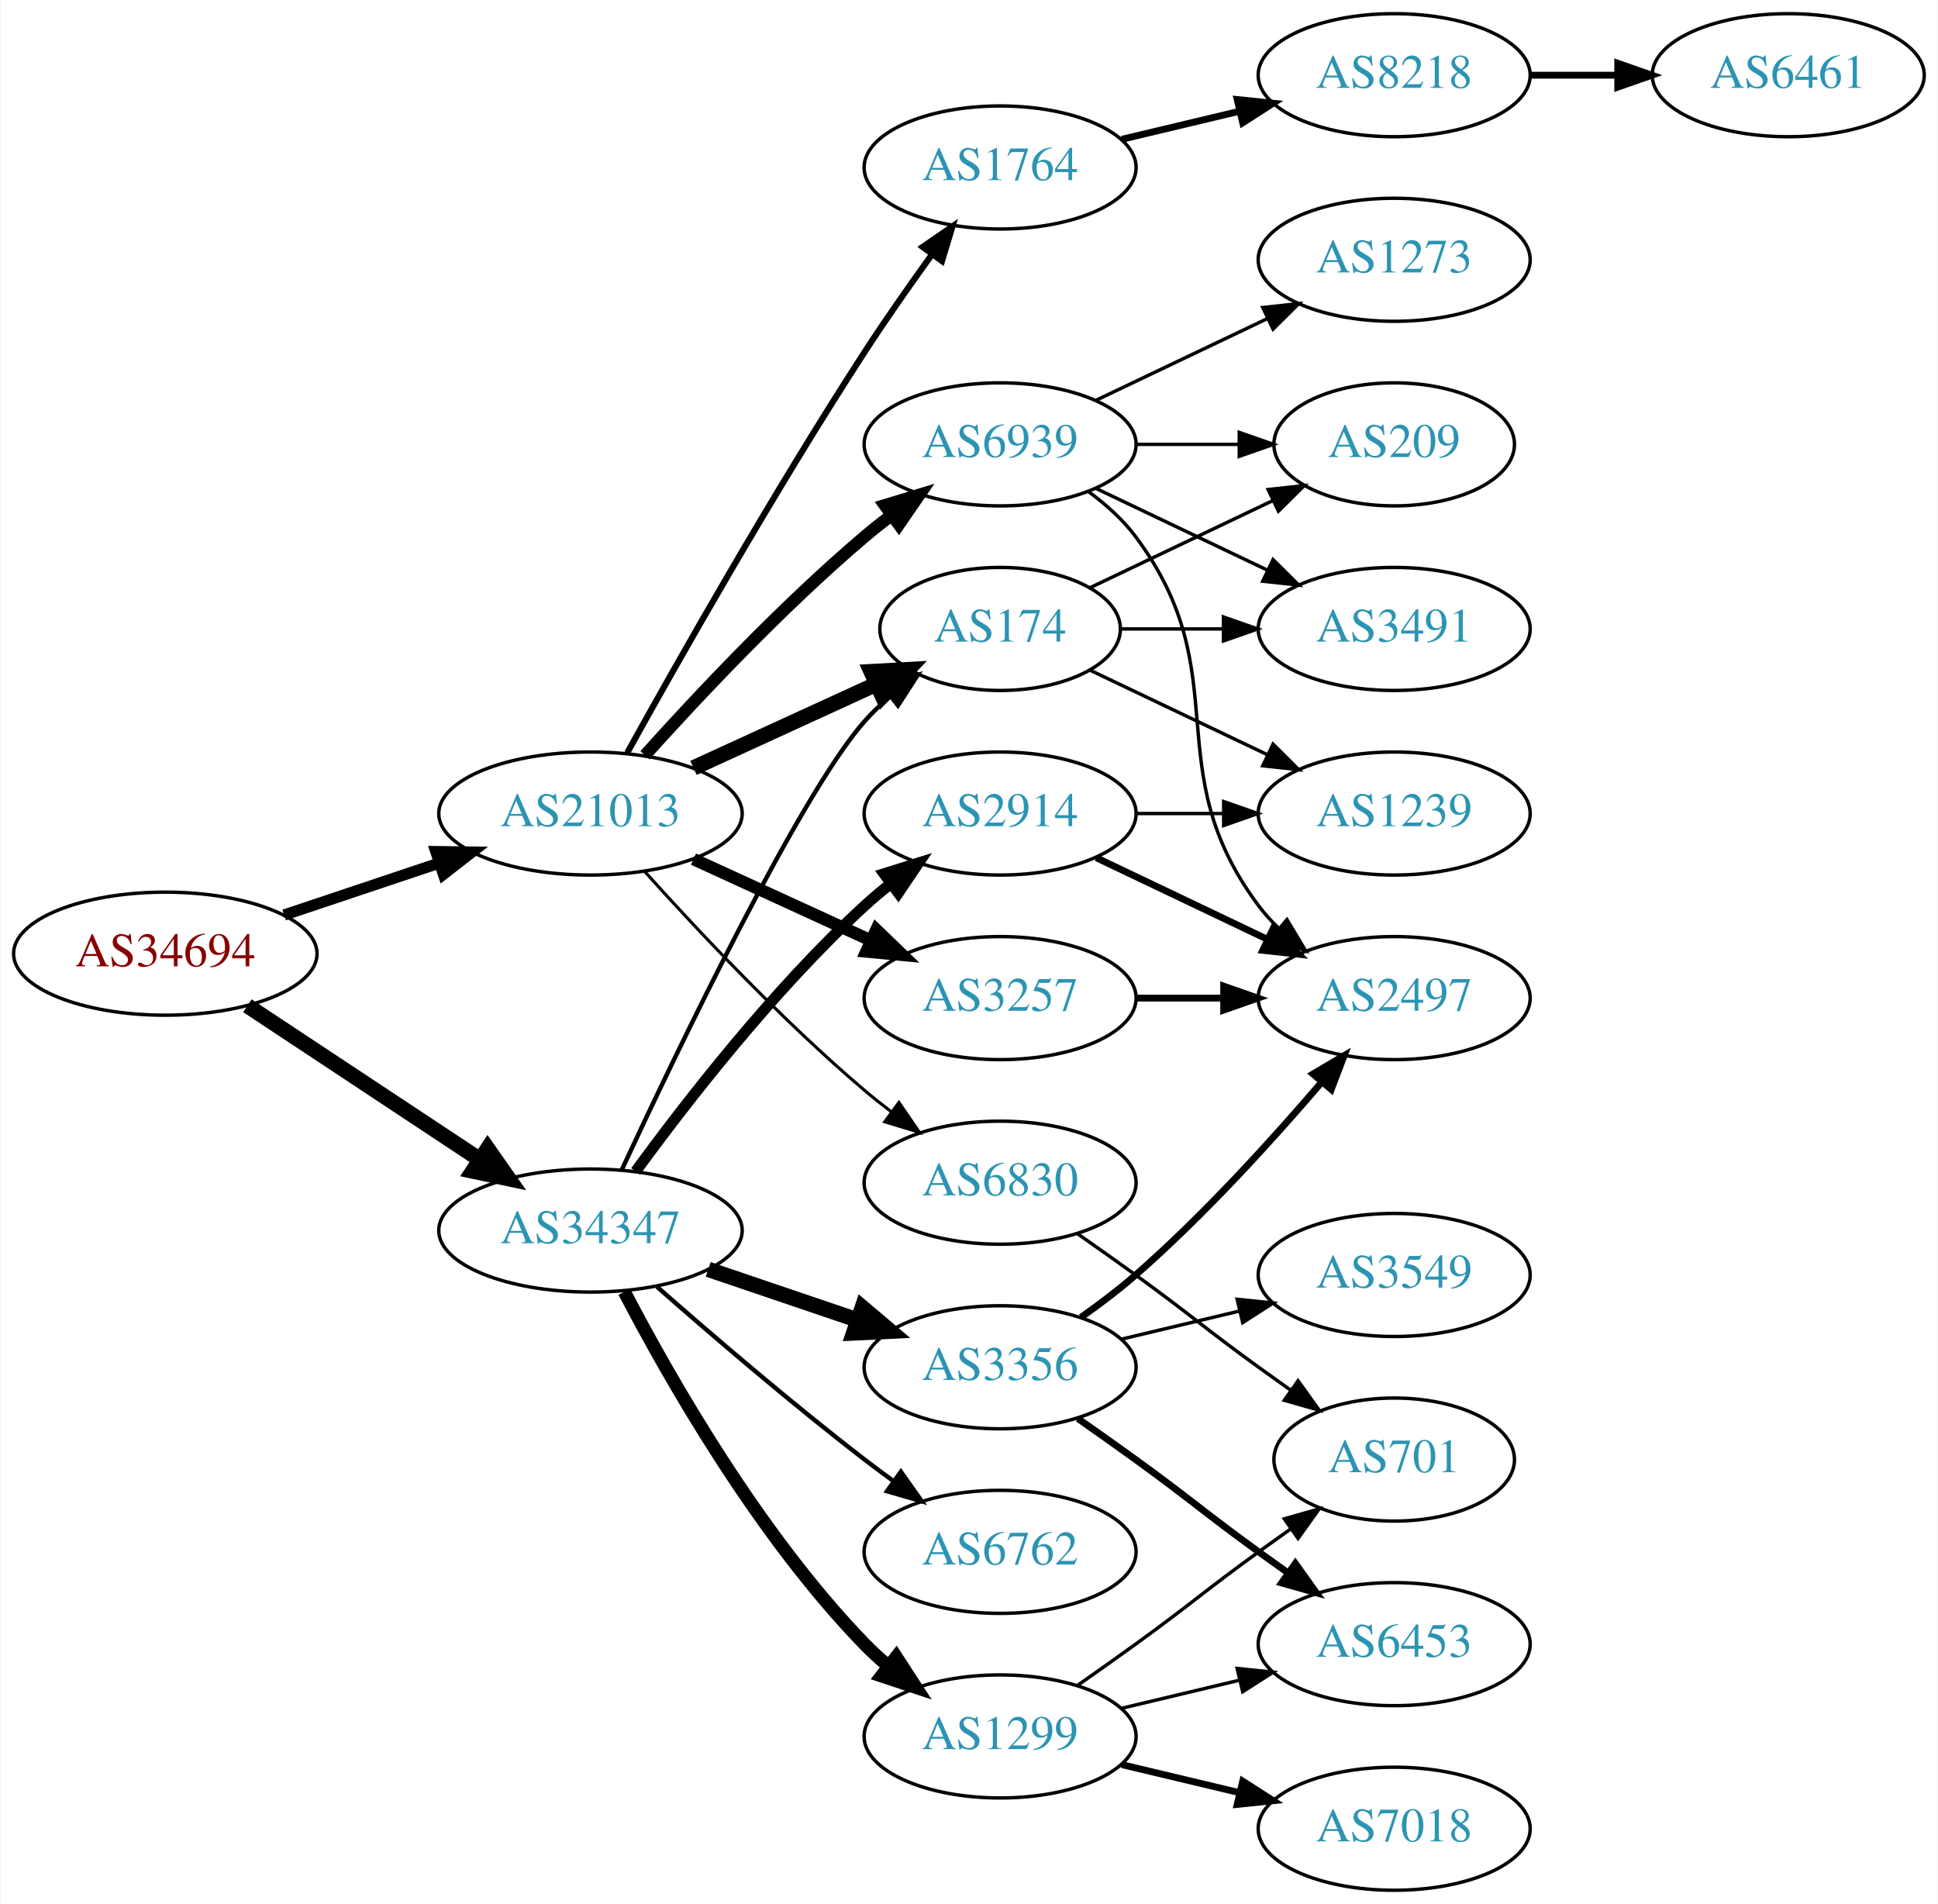
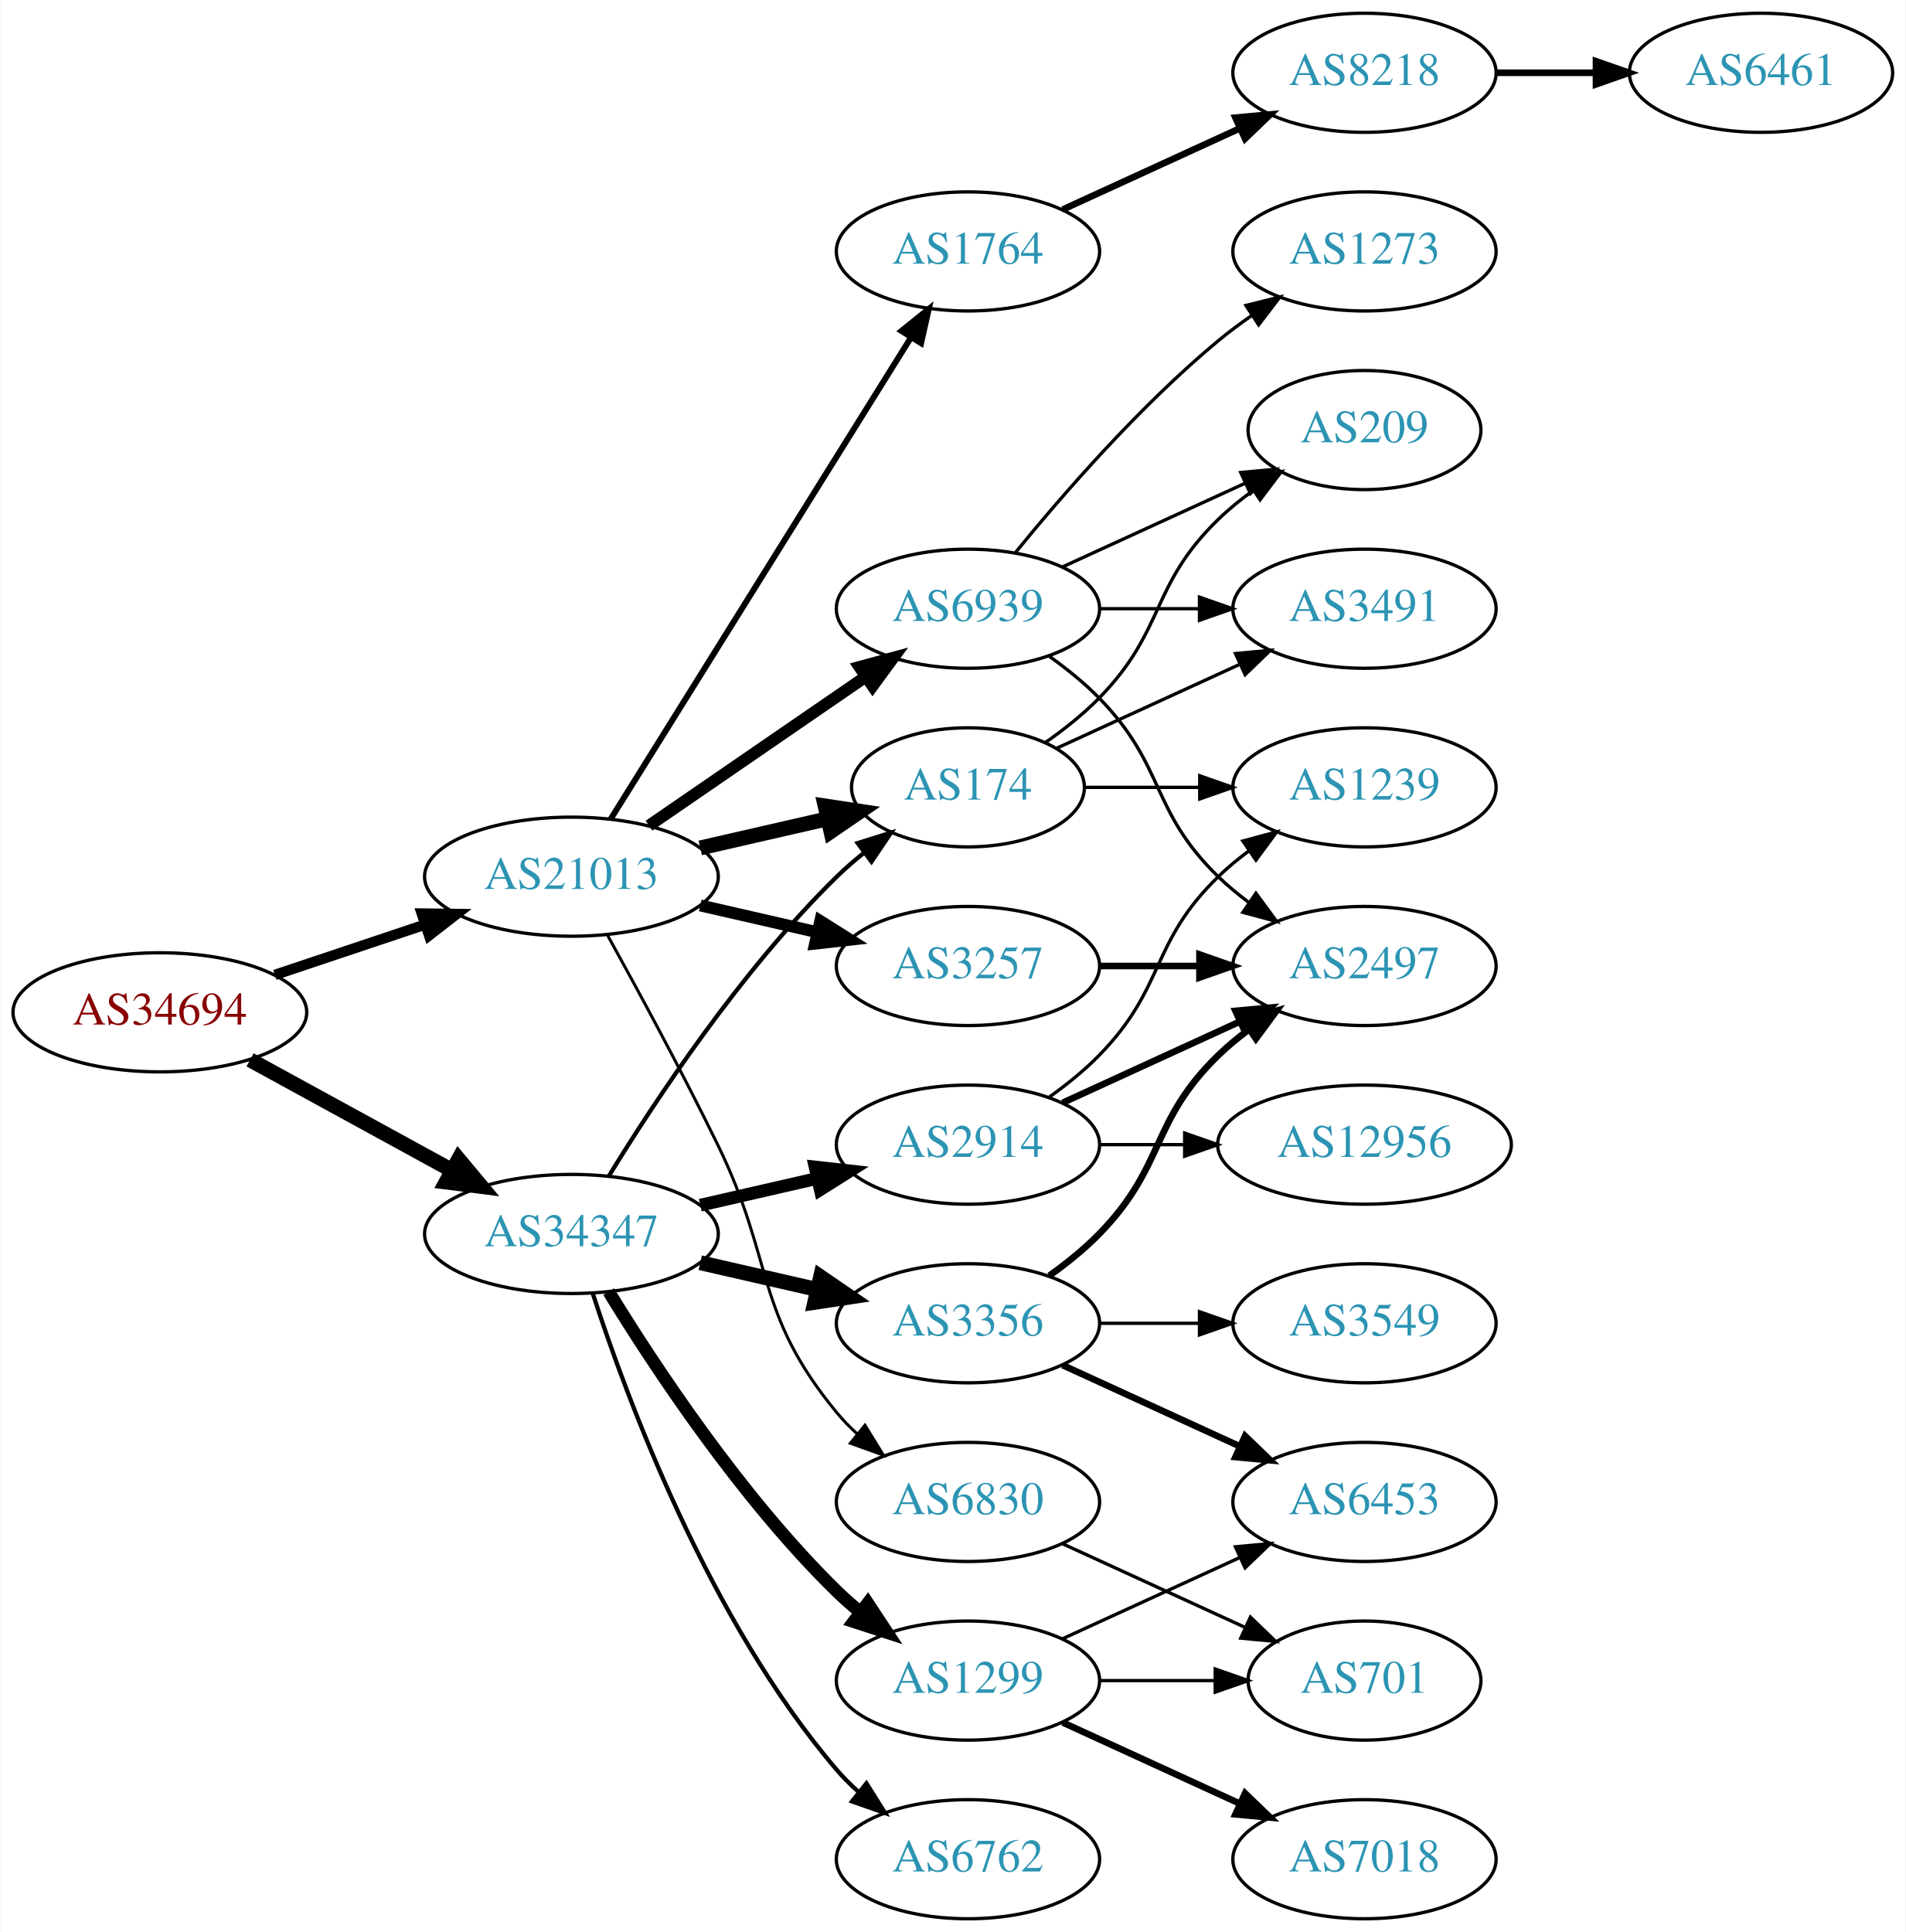
- <svg xmlns="http://www.w3.org/2000/svg" xmlns:xlink="http://www.w3.org/1999/xlink" width="567pt" height="557pt" viewBox="0.00 0.00 566.66 557.00">
-   <g id="graph0" class="graph" transform="scale(1 1) rotate(0) translate(4 553)">
-     <polygon fill="white" stroke="none" points="-4,4 -4,-553 562.663,-553 562.663,4 -4,4" />
+ <svg xmlns="http://www.w3.org/2000/svg" xmlns:xlink="http://www.w3.org/1999/xlink" width="576pt" height="584pt" viewBox="0.00 0.00 575.76 584.00">
+   <g id="graph0" class="graph" transform="scale(1 1) rotate(0) translate(4 580)">
+     <polygon fill="white" stroke="none" points="-4,4 -4,-580 571.762,-580 571.762,4 -4,4" />
    <g id="node1" class="node">
      <g id="a_node1">
        <a xlink:href="/asn/34694" xlink:title="AS34694 ~ Stadtwerke Woergl GmbH [AT]">
          <ellipse fill="#ffffff" stroke="black" cx="44.196" cy="-274" rx="44.393" ry="18" />
          <text text-anchor="middle" x="44.196" y="-270.3" font-family="Times,serif" font-size="14.00" fill="#880000">AS34694</text>
        </a>
      </g>
    </g>
    <g id="node2" class="node">
      <g id="a_node2">
        <a xlink:href="/asn/21013" xlink:title="AS21013 ~ Wels, AT [AT]">
          <ellipse fill="#ffffff" stroke="black" cx="168.588" cy="-315" rx="44.393" ry="18" />
          <text text-anchor="middle" x="168.588" y="-311.3" font-family="Times,serif" font-size="14.00" fill="#2c94b3">AS21013</text>
        </a>
      </g>
    </g>
    <g id="edge1" class="edge">
-       <path fill="none" stroke="black" stroke-width="3.273" d="M78.964,-285.312C93.01,-290.017 109.488,-295.537 124.399,-300.532" />
-       <polygon fill="black" stroke="black" stroke-width="3.273" points="123.336,-303.867 133.93,-303.725 125.56,-297.23 123.336,-303.867" />
+       <path fill="none" stroke="black" stroke-width="3.13" d="M78.964,-285.312C93.01,-290.017 109.488,-295.537 124.399,-300.532" />
+       <polygon fill="black" stroke="black" stroke-width="3.13" points="123.336,-303.867 133.93,-303.725 125.56,-297.23 123.336,-303.867" />
    </g>
    <g id="node3" class="node">
      <g id="a_node3">
        <a xlink:href="/asn/34347" xlink:title="AS34347 ~ Stadtwerke Hall in Tirol GmbH [AT]">
-           <ellipse fill="#ffffff" stroke="black" cx="168.588" cy="-193" rx="44.393" ry="18" />
-           <text text-anchor="middle" x="168.588" y="-189.3" font-family="Times,serif" font-size="14.00" fill="#2c94b3">AS34347</text>
+           <ellipse fill="#ffffff" stroke="black" cx="168.588" cy="-207" rx="44.393" ry="18" />
+           <text text-anchor="middle" x="168.588" y="-203.3" font-family="Times,serif" font-size="14.00" fill="#2c94b3">AS34347</text>
        </a>
      </g>
    </g>
    <g id="edge2" class="edge">
-       <path fill="none" stroke="black" stroke-width="4.5" d="M68.217,-258.765C87.449,-246.037 115.056,-227.766 136.294,-213.711" />
-       <polygon fill="black" stroke="black" stroke-width="4.5" points="138.504,-216.97 144.67,-208.167 134.158,-210.403 138.504,-216.97" />
+       <path fill="none" stroke="black" stroke-width="4.5" d="M71.452,-259.627C89.279,-249.868 113.056,-236.852 132.503,-226.207" />
+       <polygon fill="black" stroke="black" stroke-width="4.5" points="134.494,-229.605 141.375,-221.349 130.713,-222.697 134.494,-229.605" />
    </g>
    <g id="node4" class="node">
      <g id="a_node4">
-         <a xlink:href="/asn/6830" xlink:title="AS6830 ~ LGI-UPC [AT]">
-           <ellipse fill="#ffffff" stroke="black" cx="288.431" cy="-207" rx="39.794" ry="18" />
-           <text text-anchor="middle" x="288.431" y="-203.3" font-family="Times,serif" font-size="14.00" fill="#2c94b3">AS6830</text>
+         <a xlink:href="/asn/3257" xlink:title="AS3257 ~ GTT [DE]">
+           <ellipse fill="#ffffff" stroke="black" cx="288.431" cy="-288" rx="39.794" ry="18" />
+           <text text-anchor="middle" x="288.431" y="-284.3" font-family="Times,serif" font-size="14.00" fill="#2c94b3">AS3257</text>
        </a>
      </g>
    </g>
    <g id="edge3" class="edge">
-       <path fill="none" stroke="black" stroke-width="0.9" d="M184.521,-297.956C199.847,-280.903 224.782,-254.35 248.784,-234 251.281,-231.883 253.942,-229.768 256.653,-227.707" />
-       <polygon fill="black" stroke="black" stroke-width="0.9" points="258.819,-230.459 264.83,-221.734 254.69,-224.806 258.819,-230.459" />
+       <path fill="none" stroke="black" stroke-width="3.6" d="M207.523,-306.308C218.764,-303.733 231.176,-300.889 242.799,-298.226" />
+       <polygon fill="black" stroke="black" stroke-width="3.6" points="243.795,-301.588 252.761,-295.943 242.232,-294.765 243.795,-301.588" />
    </g>
    <g id="node5" class="node">
      <g id="a_node5">
-         <a xlink:href="/asn/174" xlink:title="AS174 ~ Cogent Communications [US]">
-           <ellipse fill="#ffffff" stroke="black" cx="288.431" cy="-369" rx="35.194" ry="18" />
-           <text text-anchor="middle" x="288.431" y="-365.3" font-family="Times,serif" font-size="14.00" fill="#2c94b3">AS174</text>
+         <a xlink:href="/asn/6830" xlink:title="AS6830 ~ LGI-UPC [AT]">
+           <ellipse fill="#ffffff" stroke="black" cx="288.431" cy="-126" rx="39.794" ry="18" />
+           <text text-anchor="middle" x="288.431" y="-122.3" font-family="Times,serif" font-size="14.00" fill="#2c94b3">AS6830</text>
        </a>
      </g>
    </g>
    <g id="edge4" class="edge">
-       <path fill="none" stroke="black" stroke-width="4.5" d="M198.718,-328.348C214.935,-335.78 235.238,-345.083 252.327,-352.914" />
-       <polygon fill="black" stroke="black" stroke-width="4.5" points="250.713,-356.506 261.444,-357.092 253.994,-349.347 250.713,-356.506" />
+       <path fill="none" stroke="black" stroke-width="0.9" d="M179.394,-297.491C188.399,-281.211 201.949,-256.199 212.784,-234 230.064,-198.597 223.72,-183.394 248.784,-153 250.639,-150.75 252.727,-148.604 254.945,-146.576" />
+       <polygon fill="black" stroke="black" stroke-width="0.9" points="257.294,-149.177 262.85,-140.156 252.881,-143.744 257.294,-149.177" />
    </g>
    <g id="node6" class="node">
      <g id="a_node6">
-         <a xlink:href="/asn/3257" xlink:title="AS3257 ~ GTT [DE]">
-           <ellipse fill="#ffffff" stroke="black" cx="288.431" cy="-261" rx="39.794" ry="18" />
-           <text text-anchor="middle" x="288.431" y="-257.3" font-family="Times,serif" font-size="14.00" fill="#2c94b3">AS3257</text>
+         <a xlink:href="/asn/174" xlink:title="AS174 ~ Cogent Communications [US]">
+           <ellipse fill="#ffffff" stroke="black" cx="288.431" cy="-342" rx="35.194" ry="18" />
+           <text text-anchor="middle" x="288.431" y="-338.3" font-family="Times,serif" font-size="14.00" fill="#2c94b3">AS174</text>
        </a>
      </g>
    </g>
    <g id="edge5" class="edge">
-       <path fill="none" stroke="black" stroke-width="3.6" d="M198.718,-301.652C214.329,-294.498 233.727,-285.609 250.399,-277.97" />
-       <polygon fill="black" stroke="black" stroke-width="3.6" points="252.218,-280.986 259.851,-273.638 249.302,-274.622 252.218,-280.986" />
+       <path fill="none" stroke="black" stroke-width="4.5" d="M207.523,-323.692C219.84,-326.514 233.565,-329.658 246.116,-332.534" />
+       <polygon fill="black" stroke="black" stroke-width="4.5" points="245.253,-336.376 255.88,-334.771 247.012,-328.7 245.253,-336.376" />
    </g>
    <g id="node7" class="node">
      <g id="a_node7">
        <a xlink:href="/asn/1764" xlink:title="AS1764 ~ NEXTLAYER-AS [AT]">
          <ellipse fill="#ffffff" stroke="black" cx="288.431" cy="-504" rx="39.794" ry="18" />
          <text text-anchor="middle" x="288.431" y="-500.3" font-family="Times,serif" font-size="14.00" fill="#2c94b3">AS1764</text>
        </a>
      </g>
    </g>
    <g id="edge6" class="edge">
-       <path fill="none" stroke="black" stroke-width="1.8" d="M179.341,-332.783C193.817,-358.901 222.15,-408.977 248.784,-450 254.969,-459.526 262.117,-469.717 268.571,-478.651" />
-       <polygon fill="black" stroke="black" stroke-width="1.8" points="265.771,-480.751 274.492,-486.768 271.426,-476.626 265.771,-480.751" />
+       <path fill="none" stroke="black" stroke-width="1.8" d="M180.463,-332.442C201.247,-365.775 246.707,-438.686 271.136,-477.866" />
+       <polygon fill="black" stroke="black" stroke-width="1.8" points="268.321,-479.966 276.582,-486.6 274.261,-476.263 268.321,-479.966" />
    </g>
    <g id="node8" class="node">
      <g id="a_node8">
        <a xlink:href="/asn/6939" xlink:title="AS6939 ~ Hurricane Electric LLC [US]">
-           <ellipse fill="#ffffff" stroke="black" cx="288.431" cy="-423" rx="39.794" ry="18" />
-           <text text-anchor="middle" x="288.431" y="-419.3" font-family="Times,serif" font-size="14.00" fill="#2c94b3">AS6939</text>
+           <ellipse fill="#ffffff" stroke="black" cx="288.431" cy="-396" rx="39.794" ry="18" />
+           <text text-anchor="middle" x="288.431" y="-392.3" font-family="Times,serif" font-size="14.00" fill="#2c94b3">AS6939</text>
        </a>
      </g>
    </g>
    <g id="edge7" class="edge">
-       <path fill="none" stroke="black" stroke-width="3.6" d="M184.521,-332.044C199.847,-349.097 224.782,-375.65 248.784,-396 251.281,-398.117 253.942,-400.232 256.653,-402.293" />
-       <polygon fill="black" stroke="black" stroke-width="3.6" points="254.69,-405.194 264.83,-408.266 258.819,-399.541 254.69,-405.194" />
-     </g>
-     <g id="edge16" class="edge">
-       <path fill="none" stroke="black" stroke-width="1.286" d="M177.71,-210.706C193.809,-245.357 229.848,-320.616 248.784,-342 251.009,-344.512 253.512,-346.912 256.148,-349.172" />
-       <polygon fill="black" stroke="black" stroke-width="1.286" points="254.259,-352.136 264.306,-355.5 258.55,-346.605 254.259,-352.136" />
+       <path fill="none" stroke="black" stroke-width="3.6" d="M192.031,-330.426C210.612,-343.198 237.173,-361.455 257.553,-375.463" />
+       <polygon fill="black" stroke="black" stroke-width="3.6" points="255.643,-378.398 265.867,-381.178 259.609,-372.629 255.643,-378.398" />
+     </g>
+     <g id="edge17" class="edge">
+       <path fill="none" stroke="black" stroke-width="1.286" d="M179.854,-224.44C193.662,-246.991 219.851,-286.722 248.784,-315 251.32,-317.478 254.103,-319.89 256.979,-322.188" />
+       <polygon fill="black" stroke="black" stroke-width="1.286" points="255.088,-325.144 265.195,-328.321 259.275,-319.535 255.088,-325.144" />
    </g>
    <g id="node16" class="node">
      <g id="a_node16">
-         <a xlink:href="/asn/2914" xlink:title="AS2914 ~ NTT America, Inc. [US]">
-           <ellipse fill="#ffffff" stroke="black" cx="288.431" cy="-315" rx="39.794" ry="18" />
-           <text text-anchor="middle" x="288.431" y="-311.3" font-family="Times,serif" font-size="14.00" fill="#2c94b3">AS2914</text>
+         <a xlink:href="/asn/1299" xlink:title="AS1299 ~ Telia Carrier [EU]">
+           <ellipse fill="#ffffff" stroke="black" cx="288.431" cy="-72" rx="39.794" ry="18" />
+           <text text-anchor="middle" x="288.431" y="-68.3" font-family="Times,serif" font-size="14.00" fill="#2c94b3">AS1299</text>
        </a>
      </g>
    </g>
    <g id="edge15" class="edge">
-       <path fill="none" stroke="black" stroke-width="3.214" d="M181.81,-210.31C196.411,-230.312 222.214,-263.6 248.784,-288 251.196,-290.214 253.797,-292.396 256.47,-294.501" />
-       <polygon fill="black" stroke="black" stroke-width="3.214" points="254.475,-297.379 264.586,-300.542 258.654,-291.764 254.475,-297.379" />
+       <path fill="none" stroke="black" stroke-width="3.857" d="M179.854,-189.56C193.662,-167.009 219.851,-127.278 248.784,-99 250.924,-96.908 253.242,-94.863 255.642,-92.894" />
+       <polygon fill="black" stroke="black" stroke-width="3.857" points="258.152,-95.382 263.983,-86.536 253.908,-89.815 258.152,-95.382" />
    </g>
    <g id="node17" class="node">
      <g id="a_node17">
-         <a xlink:href="/asn/1299" xlink:title="AS1299 ~ Telia Carrier [EU]">
-           <ellipse fill="#ffffff" stroke="black" cx="288.431" cy="-45" rx="39.794" ry="18" />
-           <text text-anchor="middle" x="288.431" y="-41.3" font-family="Times,serif" font-size="14.00" fill="#2c94b3">AS1299</text>
-         </a>
-       </g>
-     </g>
-     <g id="edge17" class="edge">
-       <path fill="none" stroke="black" stroke-width="3.857" d="M178.498,-175.079C191.533,-150.044 217.666,-104.075 248.784,-72 250.868,-69.852 253.145,-67.767 255.517,-65.771" />
-       <polygon fill="black" stroke="black" stroke-width="3.857" points="258.037,-68.247 263.809,-59.362 253.756,-62.708 258.037,-68.247" />
+         <a xlink:href="/asn/2914" xlink:title="AS2914 ~ NTT America, Inc. [US]">
+           <ellipse fill="#ffffff" stroke="black" cx="288.431" cy="-234" rx="39.794" ry="18" />
+           <text text-anchor="middle" x="288.431" y="-230.3" font-family="Times,serif" font-size="14.00" fill="#2c94b3">AS2914</text>
+         </a>
+       </g>
+     </g>
+     <g id="edge16" class="edge">
+       <path fill="none" stroke="black" stroke-width="3.857" d="M207.523,-215.692C218.764,-218.267 231.176,-221.111 242.799,-223.774" />
+       <polygon fill="black" stroke="black" stroke-width="3.857" points="242.232,-227.235 252.761,-226.057 243.795,-220.412 242.232,-227.235" />
    </g>
    <g id="node18" class="node">
      <g id="a_node18">
-         <a xlink:href="/asn/6762" xlink:title="AS6762 ~ TELECOM ITALIA SPARKLE S.p.A. [IT]">
-           <ellipse fill="#ffffff" stroke="black" cx="288.431" cy="-99" rx="39.794" ry="18" />
-           <text text-anchor="middle" x="288.431" y="-95.3" font-family="Times,serif" font-size="14.00" fill="#2c94b3">AS6762</text>
+         <a xlink:href="/asn/3356" xlink:title="AS3356 ~ Level 3 Parent, LLC [US]">
+           <ellipse fill="#ffffff" stroke="black" cx="288.431" cy="-180" rx="39.794" ry="18" />
+           <text text-anchor="middle" x="288.431" y="-176.3" font-family="Times,serif" font-size="14.00" fill="#2c94b3">AS3356</text>
        </a>
      </g>
    </g>
    <g id="edge18" class="edge">
-       <path fill="none" stroke="black" stroke-width="1.286" d="M188.067,-176.527C203.866,-162.648 227.377,-142.477 248.784,-126 251.527,-123.889 254.417,-121.739 257.333,-119.62" />
-       <polygon fill="black" stroke="black" stroke-width="1.286" points="259.399,-122.445 265.511,-113.791 255.336,-116.745 259.399,-122.445" />
+       <path fill="none" stroke="black" stroke-width="4.5" d="M207.523,-198.308C218.764,-195.733 231.176,-192.889 242.799,-190.226" />
+       <polygon fill="black" stroke="black" stroke-width="4.5" points="243.893,-194.015 252.761,-187.943 242.134,-186.339 243.893,-194.015" />
    </g>
    <g id="node19" class="node">
      <g id="a_node19">
-         <a xlink:href="/asn/3356" xlink:title="AS3356 ~ Level 3 Parent, LLC [US]">
-           <ellipse fill="#ffffff" stroke="black" cx="288.431" cy="-153" rx="39.794" ry="18" />
-           <text text-anchor="middle" x="288.431" y="-149.3" font-family="Times,serif" font-size="14.00" fill="#2c94b3">AS3356</text>
+         <a xlink:href="/asn/6762" xlink:title="AS6762 ~ TELECOM ITALIA SPARKLE S.p.A. [IT]">
+           <ellipse fill="#ffffff" stroke="black" cx="288.431" cy="-18" rx="39.794" ry="18" />
+           <text text-anchor="middle" x="288.431" y="-14.3" font-family="Times,serif" font-size="14.00" fill="#2c94b3">AS6762</text>
        </a>
      </g>
    </g>
    <g id="edge19" class="edge">
-       <path fill="none" stroke="black" stroke-width="4.5" d="M203.042,-181.645C216.643,-177.028 232.485,-171.651 246.746,-166.81" />
-       <polygon fill="black" stroke="black" stroke-width="4.5" points="248.116,-170.503 256.32,-163.56 245.585,-163.046 248.116,-170.503" />
+       <path fill="none" stroke="black" stroke-width="1.286" d="M175.035,-189.009C185.349,-157.184 210.212,-90.073 248.784,-45 250.73,-42.726 252.908,-40.551 255.213,-38.493" />
+       <polygon fill="black" stroke="black" stroke-width="1.286" points="257.75,-40.947 263.382,-31.973 253.383,-35.476 257.75,-40.947" />
+     </g>
+     <g id="node15" class="node">
+       <g id="a_node15">
+         <a xlink:href="/asn/2497" xlink:title="AS2497 ~ Internet Initiative Japan Inc. [JP]">
+           <ellipse fill="#ffffff" stroke="black" cx="408.273" cy="-288" rx="39.794" ry="18" />
+           <text text-anchor="middle" x="408.273" y="-284.3" font-family="Times,serif" font-size="14.00" fill="#2c94b3">AS2497</text>
+         </a>
+       </g>
+     </g>
+     <g id="edge14" class="edge">
+       <path fill="none" stroke="black" stroke-width="2" d="M328.343,-288C337.897,-288 348.246,-288 358.209,-288" />
+       <polygon fill="black" stroke="black" stroke-width="2" points="358.402,-291.5 368.402,-288 358.402,-284.5 358.402,-291.5" />
    </g>
    <g id="node9" class="node">
      <g id="a_node9">
        <a xlink:href="/asn/701" xlink:title="AS701 ~ UUNET [US]">
-           <ellipse fill="#ffffff" stroke="black" cx="403.724" cy="-126" rx="35.194" ry="18" />
-           <text text-anchor="middle" x="403.724" y="-122.3" font-family="Times,serif" font-size="14.00" fill="#2c94b3">AS701</text>
+           <ellipse fill="#ffffff" stroke="black" cx="408.273" cy="-72" rx="35.194" ry="18" />
+           <text text-anchor="middle" x="408.273" y="-68.3" font-family="Times,serif" font-size="14.00" fill="#2c94b3">AS701</text>
        </a>
      </g>
    </g>
    <g id="edge8" class="edge">
-       <path fill="none" stroke="black" d="M311.188,-191.991C316.722,-188.121 322.641,-183.936 328.077,-180 344.277,-168.271 347.877,-164.729 364.077,-153 367.106,-150.807 370.285,-148.537 373.463,-146.287" />
-       <polygon fill="black" stroke="black" points="375.606,-149.059 381.774,-140.445 371.58,-143.333 375.606,-149.059" />
+       <path fill="none" stroke="black" d="M317.06,-113.339C333.476,-105.817 354.457,-96.202 372.054,-88.139" />
+       <polygon fill="black" stroke="black" points="373.799,-91.189 381.432,-83.842 370.883,-84.826 373.799,-91.189" />
    </g>
    <g id="node10" class="node">
      <g id="a_node10">
        <a xlink:href="/asn/3491" xlink:title="AS3491 ~ PCCW Global, Inc. [US]">
-           <ellipse fill="#ffffff" stroke="black" cx="403.724" cy="-369" rx="39.794" ry="18" />
-           <text text-anchor="middle" x="403.724" y="-365.3" font-family="Times,serif" font-size="14.00" fill="#2c94b3">AS3491</text>
+           <ellipse fill="#ffffff" stroke="black" cx="408.273" cy="-396" rx="39.794" ry="18" />
+           <text text-anchor="middle" x="408.273" y="-392.3" font-family="Times,serif" font-size="14.00" fill="#2c94b3">AS3491</text>
        </a>
      </g>
    </g>
    <g id="edge9" class="edge">
-       <path fill="none" stroke="black" d="M323.73,-369C333.107,-369 343.457,-369 353.492,-369" />
-       <polygon fill="black" stroke="black" points="353.781,-372.5 363.781,-369 353.781,-365.5 353.781,-372.5" />
+       <path fill="none" stroke="black" d="M315.292,-353.851C331.413,-361.238 352.415,-370.862 370.28,-379.048" />
+       <polygon fill="black" stroke="black" points="369.282,-382.441 379.832,-383.425 372.199,-376.077 369.282,-382.441" />
    </g>
    <g id="node11" class="node">
      <g id="a_node11">
        <a xlink:href="/asn/1239" xlink:title="AS1239 ~ Sprint [US]">
-           <ellipse fill="#ffffff" stroke="black" cx="403.724" cy="-315" rx="39.794" ry="18" />
-           <text text-anchor="middle" x="403.724" y="-311.3" font-family="Times,serif" font-size="14.00" fill="#2c94b3">AS1239</text>
+           <ellipse fill="#ffffff" stroke="black" cx="408.273" cy="-342" rx="39.794" ry="18" />
+           <text text-anchor="middle" x="408.273" y="-338.3" font-family="Times,serif" font-size="14.00" fill="#2c94b3">AS1239</text>
        </a>
      </g>
    </g>
    <g id="edge10" class="edge">
-       <path fill="none" stroke="black" d="M314.856,-356.881C330.159,-349.587 349.882,-340.186 366.764,-332.14" />
-       <polygon fill="black" stroke="black" points="368.283,-335.293 375.804,-327.831 365.271,-328.974 368.283,-335.293" />
+       <path fill="none" stroke="black" d="M323.833,-342C334.657,-342 346.824,-342 358.451,-342" />
+       <polygon fill="black" stroke="black" points="358.482,-345.5 368.482,-342 358.482,-338.5 358.482,-345.5" />
    </g>
    <g id="node12" class="node">
      <g id="a_node12">
        <a xlink:href="/asn/209" xlink:title="AS209 ~ CenturyLink Communications, LLC [US]">
-           <ellipse fill="#ffffff" stroke="black" cx="403.724" cy="-423" rx="35.194" ry="18" />
-           <text text-anchor="middle" x="403.724" y="-419.3" font-family="Times,serif" font-size="14.00" fill="#2c94b3">AS209</text>
+           <ellipse fill="#ffffff" stroke="black" cx="408.273" cy="-450" rx="35.194" ry="18" />
+           <text text-anchor="middle" x="408.273" y="-446.3" font-family="Times,serif" font-size="14.00" fill="#2c94b3">AS209</text>
        </a>
      </g>
    </g>
    <g id="edge11" class="edge">
-       <path fill="none" stroke="black" d="M314.856,-381.119C330.599,-388.622 351.021,-398.356 368.214,-406.551" />
-       <polygon fill="black" stroke="black" points="366.85,-409.779 377.383,-410.922 369.862,-403.46 366.85,-409.779" />
-     </g>
-     <g id="node15" class="node">
-       <g id="a_node15">
-         <a xlink:href="/asn/2497" xlink:title="AS2497 ~ Internet Initiative Japan Inc. [JP]">
-           <ellipse fill="#ffffff" stroke="black" cx="403.724" cy="-261" rx="39.794" ry="18" />
-           <text text-anchor="middle" x="403.724" y="-257.3" font-family="Times,serif" font-size="14.00" fill="#2c94b3">AS2497</text>
-         </a>
-       </g>
-     </g>
-     <g id="edge14" class="edge">
-       <path fill="none" stroke="black" stroke-width="2" d="M328.103,-261C336.306,-261 345.07,-261 353.602,-261" />
-       <polygon fill="black" stroke="black" stroke-width="2" points="353.841,-264.5 363.841,-261 353.841,-257.5 353.841,-264.5" />
+       <path fill="none" stroke="black" d="M311.814,-355.532C317.455,-359.49 323.269,-364.086 328.077,-369 348.25,-389.617 343.384,-402.906 364.077,-423 367.305,-426.134 370.956,-429.089 374.734,-431.812" />
+       <polygon fill="black" stroke="black" points="372.832,-434.75 383.094,-437.383 376.713,-428.925 372.832,-434.75" />
    </g>
    <g id="node13" class="node">
      <g id="a_node13">
        <a xlink:href="/asn/8218" xlink:title="AS8218 ~ legacy Neotelecoms [FR]">
-           <ellipse fill="#ffffff" stroke="black" cx="403.724" cy="-531" rx="39.794" ry="18" />
-           <text text-anchor="middle" x="403.724" y="-527.3" font-family="Times,serif" font-size="14.00" fill="#2c94b3">AS8218</text>
+           <ellipse fill="#ffffff" stroke="black" cx="408.273" cy="-558" rx="39.794" ry="18" />
+           <text text-anchor="middle" x="408.273" y="-554.3" font-family="Times,serif" font-size="14.00" fill="#2c94b3">AS8218</text>
        </a>
      </g>
    </g>
    <g id="edge12" class="edge">
-       <path fill="none" stroke="black" stroke-width="2" d="M324.038,-512.248C334.909,-514.838 347.064,-517.735 358.506,-520.462" />
-       <polygon fill="black" stroke="black" stroke-width="2" points="357.789,-523.889 368.328,-522.803 359.412,-517.08 357.789,-523.889" />
-     </g>
-     <g id="edge28" class="edge">
-       <path fill="none" stroke="black" d="M316.567,-410.066C331.561,-402.919 350.382,-393.948 366.605,-386.215" />
-       <polygon fill="black" stroke="black" points="368.288,-389.291 375.809,-381.829 365.276,-382.972 368.288,-389.291" />
+       <path fill="none" stroke="black" stroke-width="2" d="M317.06,-516.661C333.017,-523.973 353.287,-533.261 370.57,-541.181" />
+       <polygon fill="black" stroke="black" stroke-width="2" points="369.269,-544.435 379.818,-545.419 372.185,-538.071 369.269,-544.435" />
    </g>
    <g id="edge31" class="edge">
-       <path fill="none" stroke="black" d="M328.103,-423C337.808,-423 348.299,-423 358.262,-423" />
-       <polygon fill="black" stroke="black" points="358.398,-426.5 368.398,-423 358.398,-419.5 358.398,-426.5" />
+       <path fill="none" stroke="black" d="M328.343,-396C337.897,-396 348.246,-396 358.209,-396" />
+       <polygon fill="black" stroke="black" points="358.402,-399.5 368.402,-396 358.402,-392.5 358.402,-399.5" />
+     </g>
+     <g id="edge32" class="edge">
+       <path fill="none" stroke="black" d="M317.06,-408.661C333.476,-416.183 354.457,-425.798 372.054,-433.861" />
+       <polygon fill="black" stroke="black" points="370.883,-437.174 381.432,-438.158 373.799,-430.811 370.883,-437.174" />
    </g>
    <g id="edge30" class="edge">
-       <path fill="none" stroke="black" d="M314.362,-409.118C319.438,-405.389 324.356,-400.984 328.077,-396 358.349,-355.458 333.806,-328.542 364.077,-288 365.822,-285.664 367.829,-283.455 369.992,-281.383" />
-       <polygon fill="black" stroke="black" points="372.352,-283.973 377.793,-274.882 367.87,-278.595 372.352,-283.973" />
-     </g>
-     <g id="node23" class="node">
-       <g id="a_node23">
+       <path fill="none" stroke="black" d="M313.025,-381.611C318.281,-377.852 323.613,-373.563 328.077,-369 348.25,-348.383 343.384,-335.094 364.077,-315 366.922,-312.237 370.096,-309.614 373.396,-307.166" />
+       <polygon fill="black" stroke="black" points="375.462,-309.994 381.744,-301.462 371.513,-304.214 375.462,-309.994" />
+     </g>
+     <g id="node24" class="node">
+       <g id="a_node24">
        <a xlink:href="/asn/1273" xlink:title="AS1273 ~ Vodafone Group PLC [EU]">
-           <ellipse fill="#ffffff" stroke="black" cx="403.724" cy="-477" rx="39.794" ry="18" />
-           <text text-anchor="middle" x="403.724" y="-473.3" font-family="Times,serif" font-size="14.00" fill="#2c94b3">AS1273</text>
+           <ellipse fill="#ffffff" stroke="black" cx="408.273" cy="-504" rx="39.794" ry="18" />
+           <text text-anchor="middle" x="408.273" y="-500.3" font-family="Times,serif" font-size="14.00" fill="#2c94b3">AS1273</text>
        </a>
      </g>
    </g>
    <g id="edge29" class="edge">
-       <path fill="none" stroke="black" d="M316.567,-435.934C331.561,-443.081 350.382,-452.052 366.605,-459.785" />
-       <polygon fill="black" stroke="black" points="365.276,-463.028 375.809,-464.171 368.288,-456.709 365.276,-463.028" />
+       <path fill="none" stroke="black" d="M302.85,-413.065C316.964,-430.375 340.379,-457.345 364.077,-477 367.294,-479.668 370.794,-482.27 374.365,-484.741" />
+       <polygon fill="black" stroke="black" points="372.442,-487.666 382.721,-490.236 376.288,-481.817 372.442,-487.666" />
    </g>
    <g id="node14" class="node">
      <g id="a_node14">
        <a xlink:href="/asn/6461" xlink:title="AS6461 ~ Zayo Bandwidth [US]">
-           <ellipse fill="#ffffff" stroke="black" cx="519.017" cy="-531" rx="39.794" ry="18" />
-           <text text-anchor="middle" x="519.017" y="-527.3" font-family="Times,serif" font-size="14.00" fill="#2c94b3">AS6461</text>
+           <ellipse fill="#ffffff" stroke="black" cx="528.116" cy="-558" rx="39.794" ry="18" />
+           <text text-anchor="middle" x="528.116" y="-554.3" font-family="Times,serif" font-size="14.00" fill="#2c94b3">AS6461</text>
        </a>
      </g>
    </g>
    <g id="edge13" class="edge">
-       <path fill="none" stroke="black" stroke-width="2" d="M443.396,-531C451.599,-531 460.363,-531 468.895,-531" />
-       <polygon fill="black" stroke="black" stroke-width="2" points="469.134,-534.5 479.134,-531 469.134,-527.5 469.134,-534.5" />
-     </g>
-     <g id="edge21" class="edge">
-       <path fill="none" stroke="black" d="M328.103,-315C336.306,-315 345.07,-315 353.602,-315" />
-       <polygon fill="black" stroke="black" points="353.841,-318.5 363.841,-315 353.841,-311.5 353.841,-318.5" />
-     </g>
-     <g id="edge20" class="edge">
-       <path fill="none" stroke="black" stroke-width="2" d="M316.567,-302.066C331.561,-294.919 350.382,-285.948 366.605,-278.215" />
-       <polygon fill="black" stroke="black" stroke-width="2" points="368.288,-281.291 375.809,-273.829 365.276,-274.972 368.288,-281.291" />
-     </g>
-     <g id="edge24" class="edge">
-       <path fill="none" stroke="black" d="M311.188,-60.009C316.722,-63.88 322.641,-68.064 328.077,-72 344.277,-83.729 347.877,-87.271 364.077,-99 367.106,-101.193 370.285,-103.463 373.463,-105.713" />
-       <polygon fill="black" stroke="black" points="371.58,-108.667 381.774,-111.555 375.606,-102.941 371.58,-108.667" />
+       <path fill="none" stroke="black" stroke-width="2" d="M448.186,-558C457.739,-558 468.089,-558 478.052,-558" />
+       <polygon fill="black" stroke="black" stroke-width="2" points="478.244,-561.5 488.244,-558 478.244,-554.5 478.244,-561.5" />
+     </g>
+     <g id="edge22" class="edge">
+       <path fill="none" stroke="black" d="M328.343,-72C339.43,-72 351.59,-72 362.972,-72" />
+       <polygon fill="black" stroke="black" points="363.154,-75.5 373.154,-72 363.154,-68.5 363.154,-75.5" />
    </g>
    <g id="node20" class="node">
      <g id="a_node20">
-         <a xlink:href="/asn/6453" xlink:title="AS6453 ~ TATA COMMUNICATIONS (AMERICA) INC [US]">
-           <ellipse fill="#ffffff" stroke="black" cx="403.724" cy="-72" rx="39.794" ry="18" />
-           <text text-anchor="middle" x="403.724" y="-68.3" font-family="Times,serif" font-size="14.00" fill="#2c94b3">AS6453</text>
-         </a>
-       </g>
-     </g>
-     <g id="edge22" class="edge">
-       <path fill="none" stroke="black" d="M324.038,-53.248C334.909,-55.838 347.064,-58.735 358.506,-61.462" />
-       <polygon fill="black" stroke="black" points="357.789,-64.889 368.328,-63.803 359.412,-58.08 357.789,-64.889" />
+         <a xlink:href="/asn/7018" xlink:title="AS7018 ~ AT&amp;T Services, Inc. [US]">
+           <ellipse fill="#ffffff" stroke="black" cx="408.273" cy="-18" rx="39.794" ry="18" />
+           <text text-anchor="middle" x="408.273" y="-14.3" font-family="Times,serif" font-size="14.00" fill="#2c94b3">AS7018</text>
+         </a>
+       </g>
+     </g>
+     <g id="edge20" class="edge">
+       <path fill="none" stroke="black" stroke-width="2" d="M317.06,-59.339C333.017,-52.027 353.287,-42.739 370.57,-34.819" />
+       <polygon fill="black" stroke="black" stroke-width="2" points="372.185,-37.929 379.818,-30.581 369.269,-31.565 372.185,-37.929" />
    </g>
    <g id="node21" class="node">
      <g id="a_node21">
-         <a xlink:href="/asn/7018" xlink:title="AS7018 ~ AT&amp;T Services, Inc. [US]">
-           <ellipse fill="#ffffff" stroke="black" cx="403.724" cy="-18" rx="39.794" ry="18" />
-           <text text-anchor="middle" x="403.724" y="-14.3" font-family="Times,serif" font-size="14.00" fill="#2c94b3">AS7018</text>
-         </a>
-       </g>
+         <a xlink:href="/asn/6453" xlink:title="AS6453 ~ TATA COMMUNICATIONS (AMERICA) INC [US]">
+           <ellipse fill="#ffffff" stroke="black" cx="408.273" cy="-126" rx="39.794" ry="18" />
+           <text text-anchor="middle" x="408.273" y="-122.3" font-family="Times,serif" font-size="14.00" fill="#2c94b3">AS6453</text>
+         </a>
+       </g>
+     </g>
+     <g id="edge21" class="edge">
+       <path fill="none" stroke="black" d="M317.06,-84.661C333.017,-91.973 353.287,-101.261 370.57,-109.181" />
+       <polygon fill="black" stroke="black" points="369.269,-112.435 379.818,-113.419 372.185,-106.071 369.269,-112.435" />
    </g>
    <g id="edge23" class="edge">
-       <path fill="none" stroke="black" stroke-width="2" d="M324.038,-36.752C334.909,-34.162 347.064,-31.265 358.506,-28.538" />
-       <polygon fill="black" stroke="black" stroke-width="2" points="359.412,-31.92 368.328,-26.197 357.789,-25.111 359.412,-31.92" />
-     </g>
-     <g id="edge26" class="edge">
-       <path fill="none" stroke="black" stroke-width="2" d="M312.121,-167.63C317.523,-171.44 323.146,-175.692 328.077,-180 348.004,-197.407 368.196,-219.658 382.545,-236.433" />
-       <polygon fill="black" stroke="black" stroke-width="2" points="379.966,-238.804 389.094,-244.183 385.313,-234.286 379.966,-238.804" />
-     </g>
-     <g id="edge27" class="edge">
-       <path fill="none" stroke="black" stroke-width="2" d="M311.188,-137.991C316.722,-134.121 322.641,-129.936 328.077,-126 344.277,-114.271 347.877,-110.729 364.077,-99 366.88,-96.971 369.812,-94.875 372.752,-92.79" />
-       <polygon fill="black" stroke="black" stroke-width="2" points="374.803,-95.627 380.967,-87.009 370.775,-89.903 374.803,-95.627" />
+       <path fill="none" stroke="black" d="M313.025,-248.389C318.281,-252.148 323.613,-256.437 328.077,-261 348.25,-281.617 343.384,-294.906 364.077,-315 366.922,-317.763 370.096,-320.386 373.396,-322.834" />
+       <polygon fill="black" stroke="black" points="371.513,-325.786 381.744,-328.538 375.462,-320.006 371.513,-325.786" />
+     </g>
+     <g id="edge24" class="edge">
+       <path fill="none" stroke="black" stroke-width="2" d="M317.06,-246.661C333.017,-253.973 353.287,-263.261 370.57,-271.181" />
+       <polygon fill="black" stroke="black" stroke-width="2" points="369.269,-274.435 379.818,-275.419 372.185,-268.071 369.269,-274.435" />
    </g>
    <g id="node22" class="node">
      <g id="a_node22">
+         <a xlink:href="/asn/12956" xlink:title="AS12956 ~ TELXIUS [ES]">
+           <ellipse fill="#ffffff" stroke="black" cx="408.273" cy="-234" rx="44.393" ry="18" />
+           <text text-anchor="middle" x="408.273" y="-230.3" font-family="Times,serif" font-size="14.00" fill="#2c94b3">AS12956</text>
+         </a>
+       </g>
+     </g>
+     <g id="edge25" class="edge">
+       <path fill="none" stroke="black" d="M328.343,-234C336.446,-234 345.121,-234 353.648,-234" />
+       <polygon fill="black" stroke="black" points="353.925,-237.5 363.925,-234 353.925,-230.5 353.925,-237.5" />
+     </g>
+     <g id="edge28" class="edge">
+       <path fill="none" stroke="black" stroke-width="2" d="M313.025,-194.389C318.281,-198.148 323.613,-202.437 328.077,-207 348.25,-227.617 343.384,-240.906 364.077,-261 366.922,-263.763 370.096,-266.386 373.396,-268.834" />
+       <polygon fill="black" stroke="black" stroke-width="2" points="371.513,-271.786 381.744,-274.538 375.462,-266.006 371.513,-271.786" />
+     </g>
+     <g id="edge26" class="edge">
+       <path fill="none" stroke="black" stroke-width="2" d="M317.06,-167.339C333.017,-160.027 353.287,-150.739 370.57,-142.819" />
+       <polygon fill="black" stroke="black" stroke-width="2" points="372.185,-145.929 379.818,-138.581 369.269,-139.565 372.185,-145.929" />
+     </g>
+     <g id="node23" class="node">
+       <g id="a_node23">
        <a xlink:href="/asn/3549" xlink:title="AS3549 ~ Level 3 Parent, LLC [US]">
-           <ellipse fill="#ffffff" stroke="black" cx="403.724" cy="-180" rx="39.794" ry="18" />
-           <text text-anchor="middle" x="403.724" y="-176.3" font-family="Times,serif" font-size="14.00" fill="#2c94b3">AS3549</text>
-         </a>
-       </g>
-     </g>
-     <g id="edge25" class="edge">
-       <path fill="none" stroke="black" d="M324.038,-161.248C334.909,-163.838 347.064,-166.735 358.506,-169.462" />
-       <polygon fill="black" stroke="black" points="357.789,-172.889 368.328,-171.803 359.412,-166.08 357.789,-172.889" />
+           <ellipse fill="#ffffff" stroke="black" cx="408.273" cy="-180" rx="39.794" ry="18" />
+           <text text-anchor="middle" x="408.273" y="-176.3" font-family="Times,serif" font-size="14.00" fill="#2c94b3">AS3549</text>
+         </a>
+       </g>
+     </g>
+     <g id="edge27" class="edge">
+       <path fill="none" stroke="black" d="M328.343,-180C337.897,-180 348.246,-180 358.209,-180" />
+       <polygon fill="black" stroke="black" points="358.402,-183.5 368.402,-180 358.402,-176.5 358.402,-183.5" />
    </g>
  </g>
</svg>
